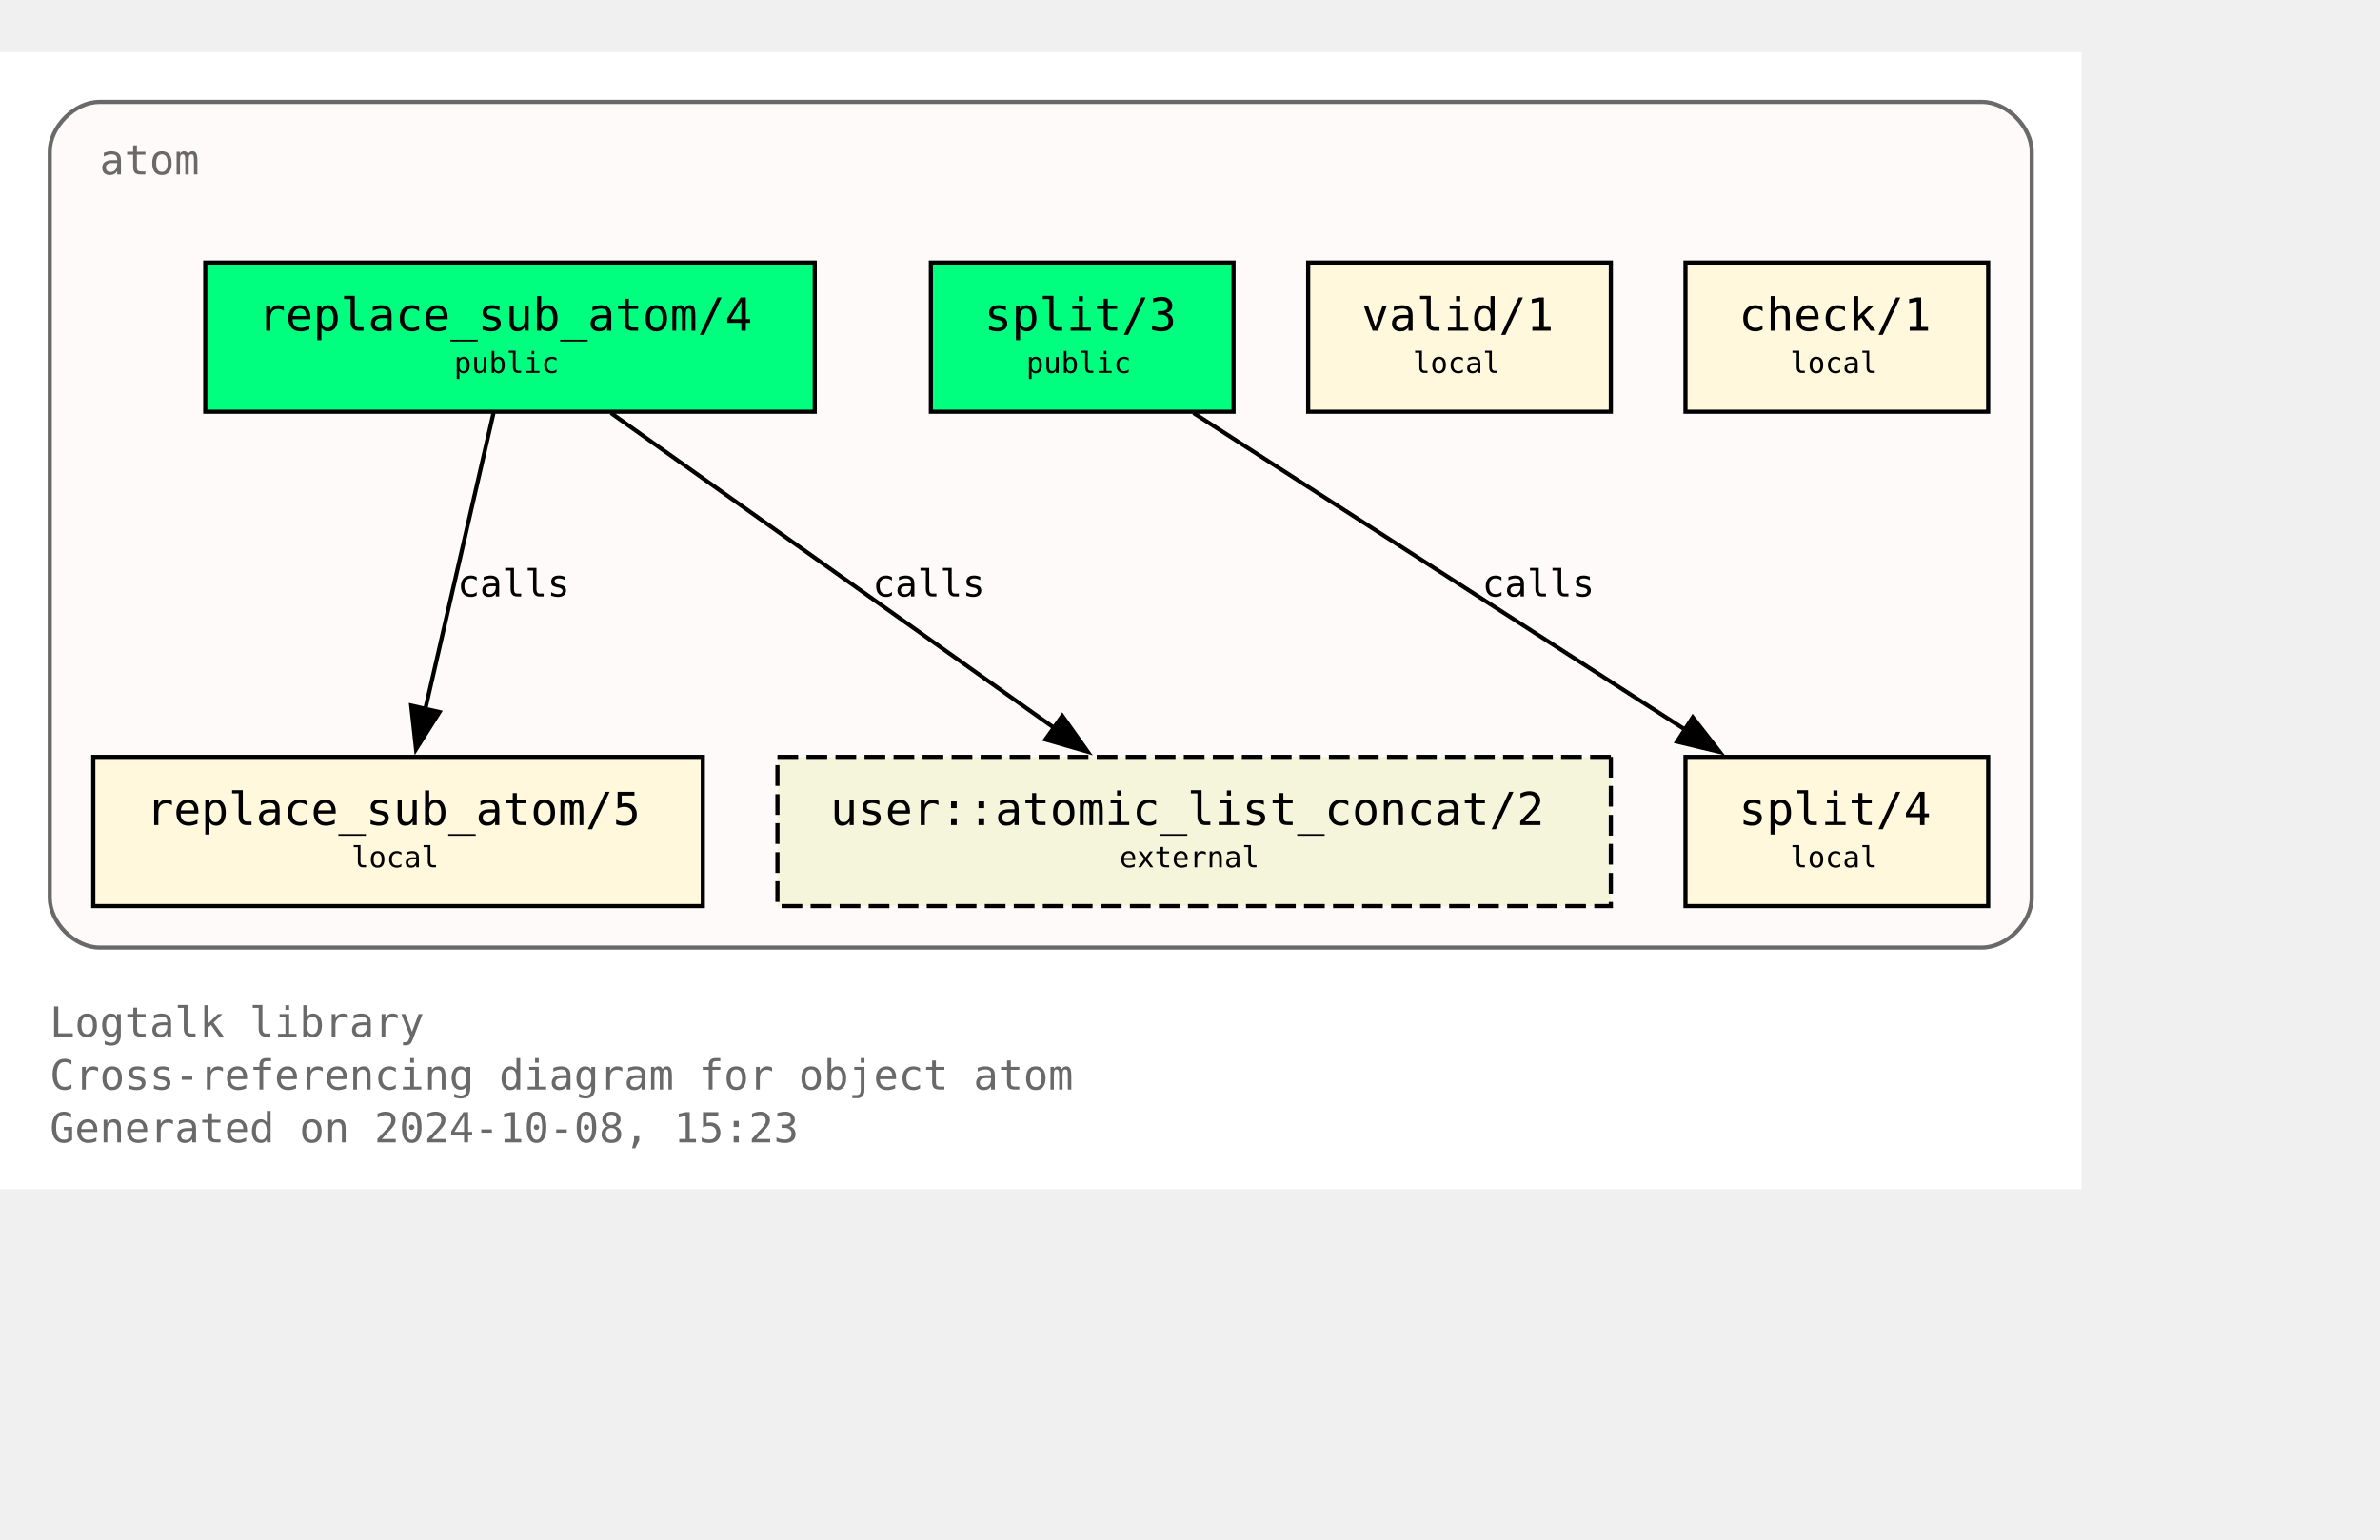
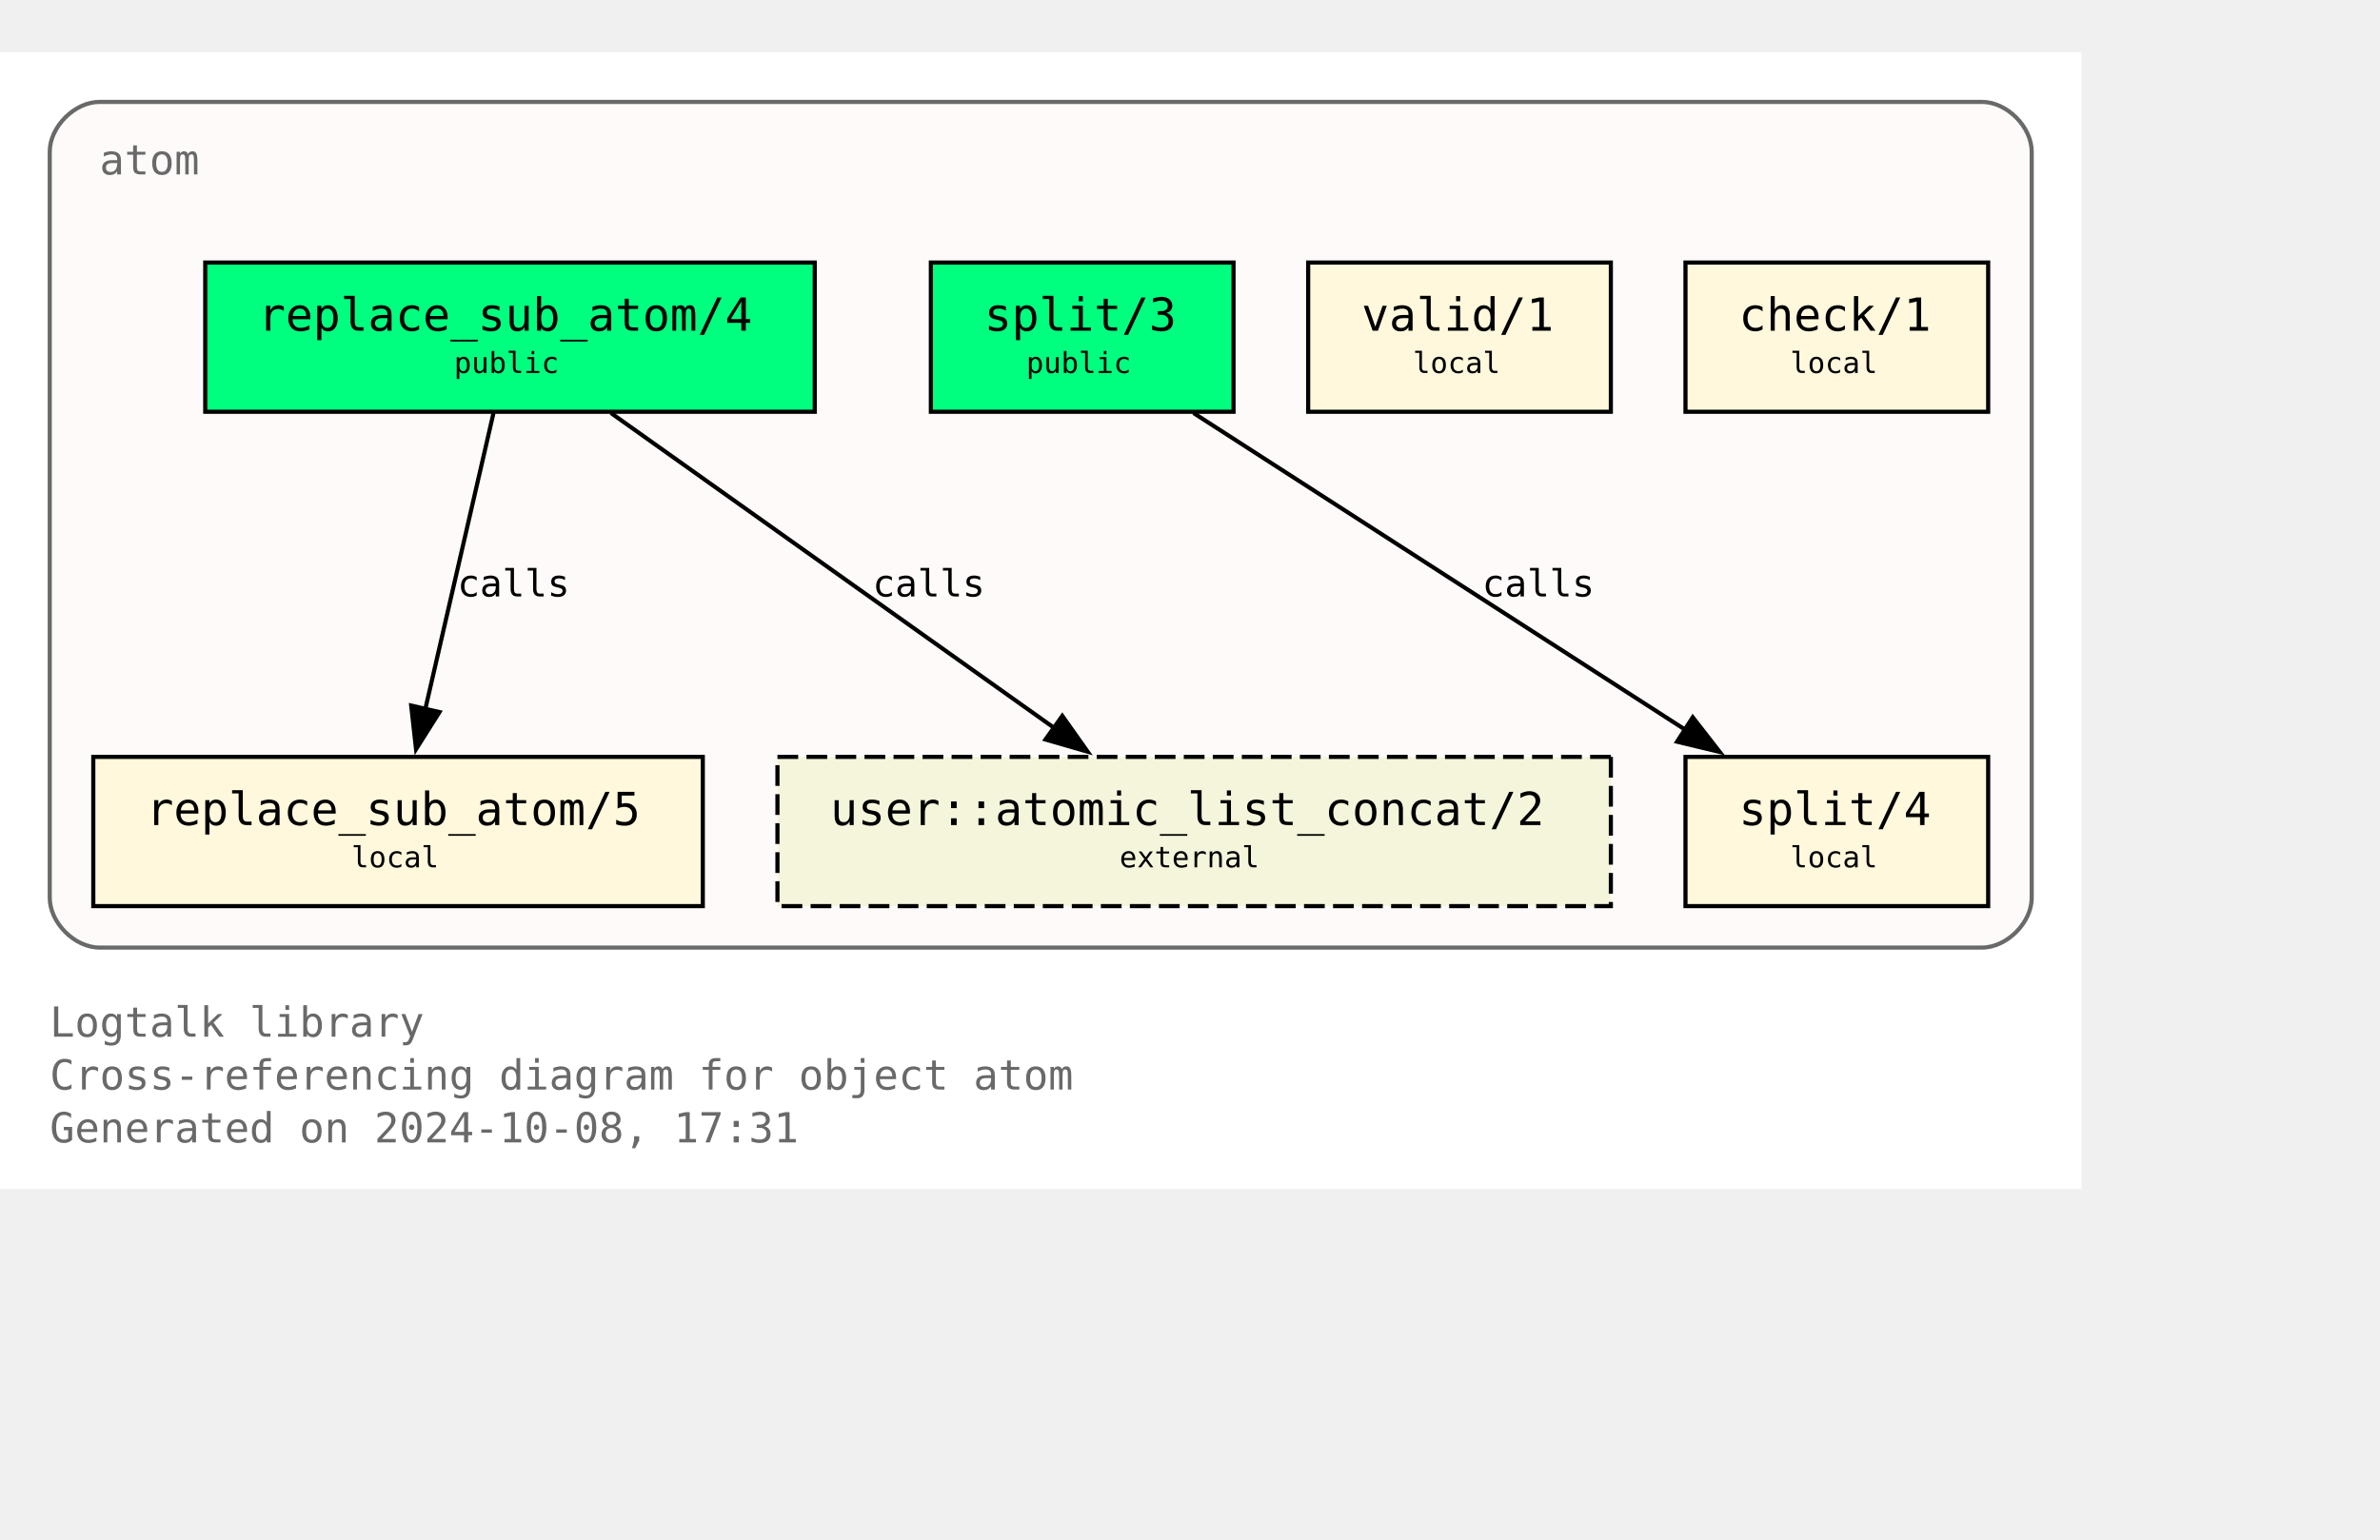
<svg xmlns="http://www.w3.org/2000/svg" xmlns:xlink="http://www.w3.org/1999/xlink" width="646pt" height="418pt" viewBox="72.00 72.00 574.00 346.25">
  <g id="graph0" class="graph" transform="scale(1 1) rotate(0) translate(76 342.25)">
    <polygon fill="white" stroke="none" points="-4,4 -4,-270.25 498,-270.25 498,4 -4,4" />
    <text text-anchor="start" x="8" y="-32.75" font-family="Monospace" font-size="10.00" fill="dimgray">Logtalk library</text>
    <text text-anchor="start" x="8" y="-20" font-family="Monospace" font-size="10.00" fill="dimgray">Cross-referencing diagram for object atom</text>
-     <text text-anchor="start" x="8" y="-7.25" font-family="Monospace" font-size="10.00" fill="dimgray">Generated on 2024-10-08, 15:23</text>
+     <text text-anchor="start" x="8" y="-7.25" font-family="Monospace" font-size="10.00" fill="dimgray">Generated on 2024-10-08, 17:31</text>
    <g id="clust1" class="cluster">
      <g id="a_clust1">
        <a xlink:title="atom">
          <path fill="snow" stroke="dimgray" d="M20,-54.25C20,-54.25 474,-54.25 474,-54.25 480,-54.25 486,-60.25 486,-66.25 486,-66.25 486,-246.25 486,-246.25 486,-252.25 480,-258.25 474,-258.25 474,-258.25 20,-258.25 20,-258.25 14,-258.25 8,-252.25 8,-246.25 8,-246.25 8,-66.25 8,-66.25 8,-60.25 14,-54.25 20,-54.25" />
          <g id="a_clust1_0">
-             <a xlink:href="https://github.com/LogtalkDotOrg/logtalk3/tree/f76b02958b69cfe22345cac9ef925f29e1eac309/library/types/atom.lgt" xlink:title="https://github.com/LogtalkDotOrg/logtalk3/tree/f76b02958b69cfe22345cac9ef925f29e1eac309/library/types/atom.lgt">
+             <a xlink:href="https://github.com/LogtalkDotOrg/logtalk3/tree/ee5b3b2889db14fb209c1a9775a8c64d3c4172a5/library/types/atom.lgt" xlink:title="https://github.com/LogtalkDotOrg/logtalk3/tree/ee5b3b2889db14fb209c1a9775a8c64d3c4172a5/library/types/atom.lgt">
              <text text-anchor="start" x="20" y="-240.75" font-family="Monospace" font-size="10.00" fill="dimgray">atom</text>
            </a>
          </g>
        </a>
      </g>
    </g>
    <g id="node1" class="node">
      <g id="a_node1">
-         <a xlink:href="https://github.com/LogtalkDotOrg/logtalk3/tree/f76b02958b69cfe22345cac9ef925f29e1eac309/library/types/atom.lgt#L32" xlink:title="https://github.com/LogtalkDotOrg/logtalk3/tree/f76b02958b69cfe22345cac9ef925f29e1eac309/library/types/atom.lgt#L32">
+         <a xlink:href="https://github.com/LogtalkDotOrg/logtalk3/tree/ee5b3b2889db14fb209c1a9775a8c64d3c4172a5/library/types/atom.lgt#L32" xlink:title="https://github.com/LogtalkDotOrg/logtalk3/tree/ee5b3b2889db14fb209c1a9775a8c64d3c4172a5/library/types/atom.lgt#L32">
          <polygon fill="springgreen" stroke="black" points="192.5,-219.5 45.5,-219.5 45.5,-183.5 192.5,-183.5 192.5,-219.5" />
          <text text-anchor="start" x="53.38" y="-204.07" font-family="Monospace" font-size="9.00"> </text>
          <text text-anchor="start" x="58.25" y="-203.05" font-family="Monospace" font-size="11.00">replace_sub_atom/4</text>
          <text text-anchor="start" x="179.38" y="-204.07" font-family="Monospace" font-size="9.00"> </text>
          <text text-anchor="start" x="53.38" y="-191.95" font-family="Monospace" font-size="9.00"> </text>
          <text text-anchor="start" x="105.5" y="-192.85" font-family="Monospace" font-size="7.00">public</text>
          <text text-anchor="start" x="179.38" y="-191.95" font-family="Monospace" font-size="9.00"> </text>
        </a>
      </g>
    </g>
    <g id="node4" class="node">
      <g id="a_node4">
-         <a xlink:href="https://github.com/LogtalkDotOrg/logtalk3/tree/f76b02958b69cfe22345cac9ef925f29e1eac309/library/types/atom.lgt#L58" xlink:title="https://github.com/LogtalkDotOrg/logtalk3/tree/f76b02958b69cfe22345cac9ef925f29e1eac309/library/types/atom.lgt#L58">
+         <a xlink:href="https://github.com/LogtalkDotOrg/logtalk3/tree/ee5b3b2889db14fb209c1a9775a8c64d3c4172a5/library/types/atom.lgt#L58" xlink:title="https://github.com/LogtalkDotOrg/logtalk3/tree/ee5b3b2889db14fb209c1a9775a8c64d3c4172a5/library/types/atom.lgt#L58">
          <polygon fill="cornsilk" stroke="black" points="165.5,-100.25 18.5,-100.25 18.5,-64.25 165.5,-64.25 165.5,-100.25" />
          <text text-anchor="start" x="26.38" y="-84.83" font-family="Monospace" font-size="9.00"> </text>
          <text text-anchor="start" x="31.25" y="-83.8" font-family="Monospace" font-size="11.00">replace_sub_atom/5</text>
          <text text-anchor="start" x="152.38" y="-84.83" font-family="Monospace" font-size="9.00"> </text>
          <text text-anchor="start" x="26.38" y="-72.7" font-family="Monospace" font-size="9.00"> </text>
          <text text-anchor="start" x="80.75" y="-73.6" font-family="Monospace" font-size="7.00">local</text>
          <text text-anchor="start" x="152.38" y="-72.7" font-family="Monospace" font-size="9.00"> </text>
        </a>
      </g>
    </g>
    <g id="edge1" class="edge">
      <g id="a_edge1">
-         <a xlink:href="https://github.com/LogtalkDotOrg/logtalk3/tree/f76b02958b69cfe22345cac9ef925f29e1eac309/library/types/atom.lgt#L50" xlink:title="calls">
+         <a xlink:href="https://github.com/LogtalkDotOrg/logtalk3/tree/ee5b3b2889db14fb209c1a9775a8c64d3c4172a5/library/types/atom.lgt#L50" xlink:title="calls">
          <path fill="none" stroke="black" d="M115.02,-183.2C110.69,-164.41 103.71,-134.09 98.57,-111.77" />
          <polygon fill="black" stroke="black" points="101.99,-111.06 96.34,-102.1 95.17,-112.63 101.99,-111.06" />
        </a>
      </g>
      <g id="a_edge1-label">
-         <a xlink:href="https://github.com/LogtalkDotOrg/logtalk3/tree/f76b02958b69cfe22345cac9ef925f29e1eac309/library/types/atom.lgt#L50" xlink:title="https://github.com/LogtalkDotOrg/logtalk3/tree/f76b02958b69cfe22345cac9ef925f29e1eac309/library/types/atom.lgt#L50">
+         <a xlink:href="https://github.com/LogtalkDotOrg/logtalk3/tree/ee5b3b2889db14fb209c1a9775a8c64d3c4172a5/library/types/atom.lgt#L50" xlink:title="https://github.com/LogtalkDotOrg/logtalk3/tree/ee5b3b2889db14fb209c1a9775a8c64d3c4172a5/library/types/atom.lgt#L50">
          <text text-anchor="start" x="106.31" y="-138.95" font-family="Monospace" font-size="9.00">calls</text>
        </a>
      </g>
    </g>
    <g id="node7" class="node">
      <polygon fill="beige" stroke="black" stroke-dasharray="5,2" points="384.5,-100.25 183.5,-100.25 183.5,-64.25 384.5,-64.25 384.5,-100.25" />
      <text text-anchor="start" x="191.38" y="-84.83" font-family="Monospace" font-size="9.00"> </text>
      <text text-anchor="start" x="196.25" y="-83.8" font-family="Monospace" font-size="11.00">user::atomic_list_concat/2</text>
      <text text-anchor="start" x="371.38" y="-84.83" font-family="Monospace" font-size="9.00"> </text>
      <text text-anchor="start" x="191.38" y="-72.7" font-family="Monospace" font-size="9.00"> </text>
      <text text-anchor="start" x="266" y="-73.6" font-family="Monospace" font-size="7.00">external</text>
      <text text-anchor="start" x="371.38" y="-72.7" font-family="Monospace" font-size="9.00"> </text>
    </g>
    <g id="edge3" class="edge">
      <g id="a_edge3">
-         <a xlink:href="https://github.com/LogtalkDotOrg/logtalk3/tree/f76b02958b69cfe22345cac9ef925f29e1eac309/library/types/atom.lgt#L50" xlink:title="calls">
+         <a xlink:href="https://github.com/LogtalkDotOrg/logtalk3/tree/ee5b3b2889db14fb209c1a9775a8c64d3c4172a5/library/types/atom.lgt#L50" xlink:title="calls">
          <path fill="none" stroke="black" d="M143.35,-183.2C171.62,-163.11 218.43,-129.85 250.21,-107.26" />
          <polygon fill="black" stroke="black" points="252.2,-110.14 258.32,-101.5 248.14,-104.44 252.2,-110.14" />
        </a>
      </g>
      <g id="a_edge3-label">
-         <a xlink:href="https://github.com/LogtalkDotOrg/logtalk3/tree/f76b02958b69cfe22345cac9ef925f29e1eac309/library/types/atom.lgt#L50" xlink:title="https://github.com/LogtalkDotOrg/logtalk3/tree/f76b02958b69cfe22345cac9ef925f29e1eac309/library/types/atom.lgt#L50">
+         <a xlink:href="https://github.com/LogtalkDotOrg/logtalk3/tree/ee5b3b2889db14fb209c1a9775a8c64d3c4172a5/library/types/atom.lgt#L50" xlink:title="https://github.com/LogtalkDotOrg/logtalk3/tree/ee5b3b2889db14fb209c1a9775a8c64d3c4172a5/library/types/atom.lgt#L50">
          <text text-anchor="start" x="206.45" y="-138.95" font-family="Monospace" font-size="9.00">calls</text>
        </a>
      </g>
    </g>
    <g id="node2" class="node">
      <g id="a_node2">
-         <a xlink:href="https://github.com/LogtalkDotOrg/logtalk3/tree/f76b02958b69cfe22345cac9ef925f29e1eac309/library/types/atom.lgt#L39" xlink:title="https://github.com/LogtalkDotOrg/logtalk3/tree/f76b02958b69cfe22345cac9ef925f29e1eac309/library/types/atom.lgt#L39">
+         <a xlink:href="https://github.com/LogtalkDotOrg/logtalk3/tree/ee5b3b2889db14fb209c1a9775a8c64d3c4172a5/library/types/atom.lgt#L39" xlink:title="https://github.com/LogtalkDotOrg/logtalk3/tree/ee5b3b2889db14fb209c1a9775a8c64d3c4172a5/library/types/atom.lgt#L39">
          <polygon fill="springgreen" stroke="black" points="293.5,-219.5 220.5,-219.5 220.5,-183.5 293.5,-183.5 293.5,-219.5" />
          <text text-anchor="start" x="228.38" y="-204.07" font-family="Monospace" font-size="9.00"> </text>
          <text text-anchor="start" x="233.38" y="-203.05" font-family="Monospace" font-size="11.00">split/3</text>
          <text text-anchor="start" x="280.38" y="-204.07" font-family="Monospace" font-size="9.00"> </text>
          <text text-anchor="start" x="228.38" y="-191.95" font-family="Monospace" font-size="9.00"> </text>
          <text text-anchor="start" x="243.5" y="-192.85" font-family="Monospace" font-size="7.00">public</text>
          <text text-anchor="start" x="280.38" y="-191.95" font-family="Monospace" font-size="9.00"> </text>
        </a>
      </g>
    </g>
    <g id="node5" class="node">
      <g id="a_node5">
-         <a xlink:href="https://github.com/LogtalkDotOrg/logtalk3/tree/f76b02958b69cfe22345cac9ef925f29e1eac309/library/types/atom.lgt#L76" xlink:title="https://github.com/LogtalkDotOrg/logtalk3/tree/f76b02958b69cfe22345cac9ef925f29e1eac309/library/types/atom.lgt#L76">
+         <a xlink:href="https://github.com/LogtalkDotOrg/logtalk3/tree/ee5b3b2889db14fb209c1a9775a8c64d3c4172a5/library/types/atom.lgt#L76" xlink:title="https://github.com/LogtalkDotOrg/logtalk3/tree/ee5b3b2889db14fb209c1a9775a8c64d3c4172a5/library/types/atom.lgt#L76">
          <polygon fill="cornsilk" stroke="black" points="475.5,-100.25 402.5,-100.25 402.5,-64.25 475.5,-64.25 475.5,-100.25" />
          <text text-anchor="start" x="410.38" y="-84.83" font-family="Monospace" font-size="9.00"> </text>
          <text text-anchor="start" x="415.38" y="-83.8" font-family="Monospace" font-size="11.00">split/4</text>
          <text text-anchor="start" x="462.38" y="-84.83" font-family="Monospace" font-size="9.00"> </text>
          <text text-anchor="start" x="410.38" y="-72.7" font-family="Monospace" font-size="9.00"> </text>
          <text text-anchor="start" x="427.75" y="-73.6" font-family="Monospace" font-size="7.00">local</text>
          <text text-anchor="start" x="462.38" y="-72.7" font-family="Monospace" font-size="9.00"> </text>
        </a>
      </g>
    </g>
    <g id="edge2" class="edge">
      <g id="a_edge2">
-         <a xlink:href="https://github.com/LogtalkDotOrg/logtalk3/tree/f76b02958b69cfe22345cac9ef925f29e1eac309/library/types/atom.lgt#L69" xlink:title="calls">
+         <a xlink:href="https://github.com/LogtalkDotOrg/logtalk3/tree/ee5b3b2889db14fb209c1a9775a8c64d3c4172a5/library/types/atom.lgt#L69" xlink:title="calls">
          <path fill="none" stroke="black" d="M283.85,-183.2C315.31,-162.94 367.56,-129.27 402.63,-106.68" />
          <polygon fill="black" stroke="black" points="404.25,-109.8 410.76,-101.44 400.46,-103.91 404.25,-109.8" />
        </a>
      </g>
      <g id="a_edge2-label">
-         <a xlink:href="https://github.com/LogtalkDotOrg/logtalk3/tree/f76b02958b69cfe22345cac9ef925f29e1eac309/library/types/atom.lgt#L69" xlink:title="https://github.com/LogtalkDotOrg/logtalk3/tree/f76b02958b69cfe22345cac9ef925f29e1eac309/library/types/atom.lgt#L69">
+         <a xlink:href="https://github.com/LogtalkDotOrg/logtalk3/tree/ee5b3b2889db14fb209c1a9775a8c64d3c4172a5/library/types/atom.lgt#L69" xlink:title="https://github.com/LogtalkDotOrg/logtalk3/tree/ee5b3b2889db14fb209c1a9775a8c64d3c4172a5/library/types/atom.lgt#L69">
          <text text-anchor="start" x="353.46" y="-138.95" font-family="Monospace" font-size="9.00">calls</text>
        </a>
      </g>
    </g>
    <g id="node3" class="node">
      <g id="a_node3">
-         <a xlink:href="https://github.com/LogtalkDotOrg/logtalk3/tree/f76b02958b69cfe22345cac9ef925f29e1eac309/library/types/atom.lgt#L87" xlink:title="https://github.com/LogtalkDotOrg/logtalk3/tree/f76b02958b69cfe22345cac9ef925f29e1eac309/library/types/atom.lgt#L87">
+         <a xlink:href="https://github.com/LogtalkDotOrg/logtalk3/tree/ee5b3b2889db14fb209c1a9775a8c64d3c4172a5/library/types/atom.lgt#L87" xlink:title="https://github.com/LogtalkDotOrg/logtalk3/tree/ee5b3b2889db14fb209c1a9775a8c64d3c4172a5/library/types/atom.lgt#L87">
          <polygon fill="cornsilk" stroke="black" points="384.5,-219.5 311.5,-219.5 311.5,-183.5 384.5,-183.5 384.5,-219.5" />
          <text text-anchor="start" x="319.38" y="-204.07" font-family="Monospace" font-size="9.00"> </text>
          <text text-anchor="start" x="324.38" y="-203.05" font-family="Monospace" font-size="11.00">valid/1</text>
          <text text-anchor="start" x="371.38" y="-204.07" font-family="Monospace" font-size="9.00"> </text>
          <text text-anchor="start" x="319.38" y="-191.95" font-family="Monospace" font-size="9.00"> </text>
          <text text-anchor="start" x="336.75" y="-192.85" font-family="Monospace" font-size="7.00">local</text>
          <text text-anchor="start" x="371.38" y="-191.95" font-family="Monospace" font-size="9.00"> </text>
        </a>
      </g>
    </g>
    <g id="node6" class="node">
      <g id="a_node6">
-         <a xlink:href="https://github.com/LogtalkDotOrg/logtalk3/tree/f76b02958b69cfe22345cac9ef925f29e1eac309/library/types/atom.lgt#L90" xlink:title="https://github.com/LogtalkDotOrg/logtalk3/tree/f76b02958b69cfe22345cac9ef925f29e1eac309/library/types/atom.lgt#L90">
+         <a xlink:href="https://github.com/LogtalkDotOrg/logtalk3/tree/ee5b3b2889db14fb209c1a9775a8c64d3c4172a5/library/types/atom.lgt#L90" xlink:title="https://github.com/LogtalkDotOrg/logtalk3/tree/ee5b3b2889db14fb209c1a9775a8c64d3c4172a5/library/types/atom.lgt#L90">
          <polygon fill="cornsilk" stroke="black" points="475.5,-219.5 402.5,-219.5 402.5,-183.5 475.5,-183.5 475.5,-219.5" />
          <text text-anchor="start" x="410.38" y="-204.07" font-family="Monospace" font-size="9.00"> </text>
          <text text-anchor="start" x="415.38" y="-203.05" font-family="Monospace" font-size="11.00">check/1</text>
          <text text-anchor="start" x="462.38" y="-204.07" font-family="Monospace" font-size="9.00"> </text>
          <text text-anchor="start" x="410.38" y="-191.95" font-family="Monospace" font-size="9.00"> </text>
          <text text-anchor="start" x="427.75" y="-192.85" font-family="Monospace" font-size="7.00">local</text>
          <text text-anchor="start" x="462.38" y="-191.95" font-family="Monospace" font-size="9.00"> </text>
        </a>
      </g>
    </g>
  </g>
</svg>
